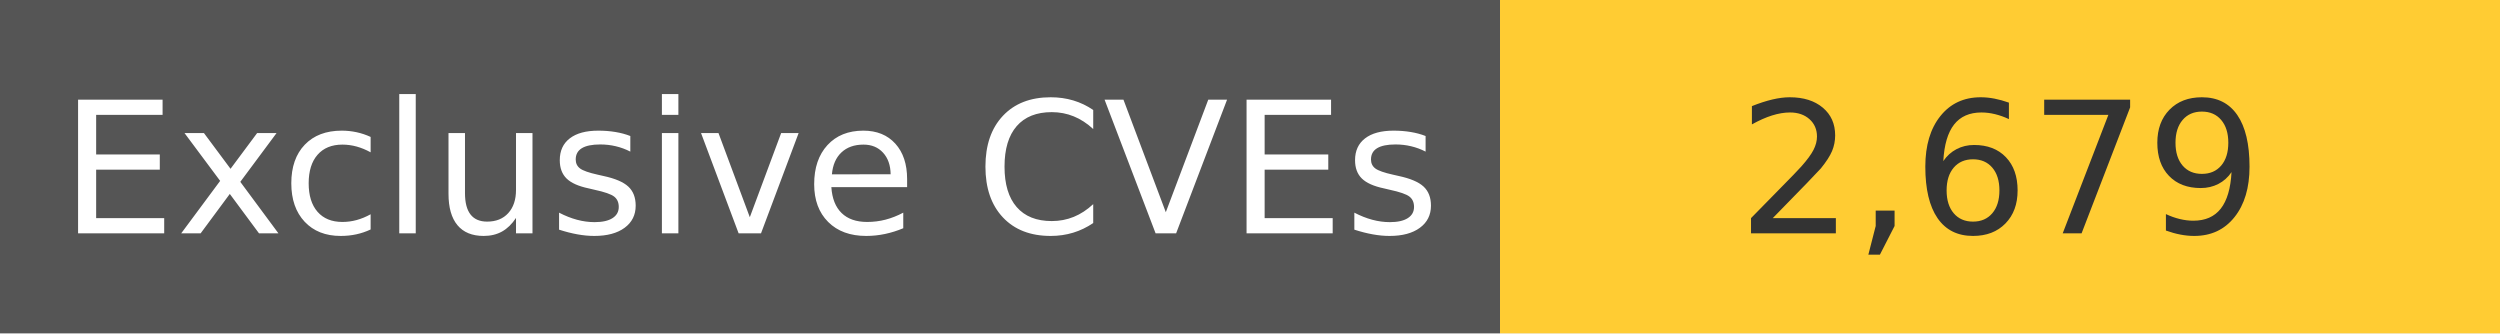
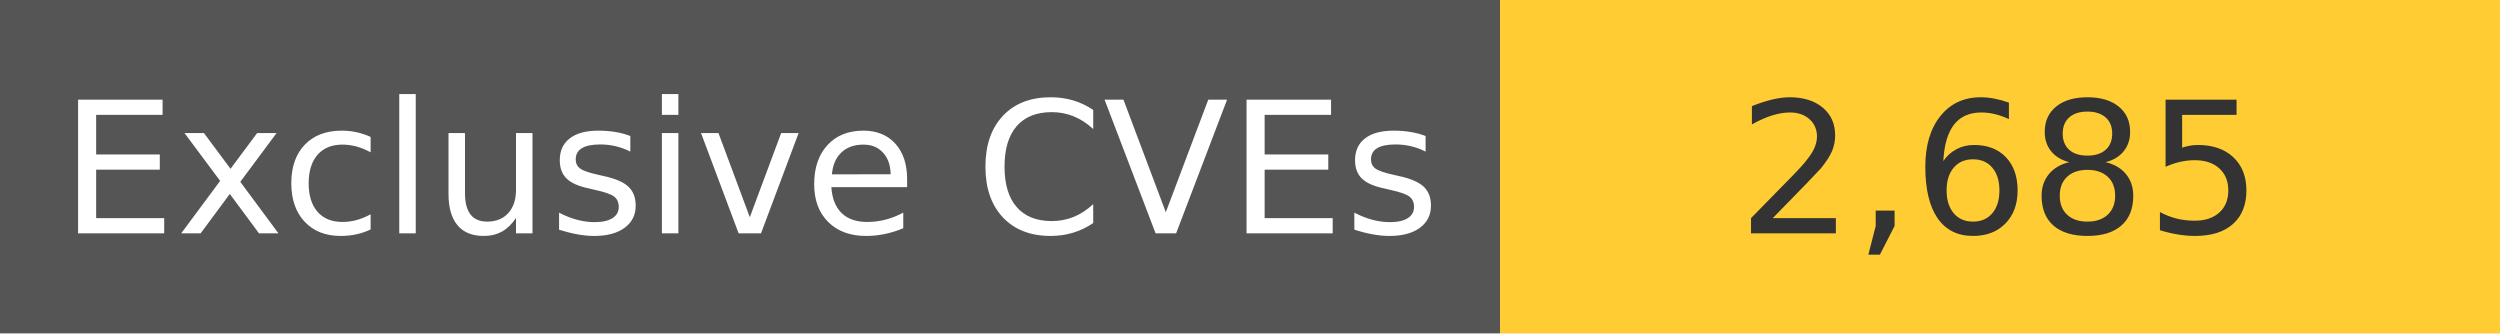
<svg xmlns="http://www.w3.org/2000/svg" width="150" height="20" role="img">
  <linearGradient id="s" x2="0" y2="100%">
    <stop offset="0" stop-color="#bbb" stop-opacity=".1" />
    <stop offset="1" stop-opacity=".1" />
  </linearGradient>
  <g>
    <rect width="90" height="20" fill="#555" />
    <rect x="90" width="267" height="20" fill="#ffcc33" />
  </g>
  <g fill="#fff" text-anchor="middle" font-family="Verdana,Geneva,DejaVu Sans,sans-serif" text-rendering="geometricPrecision" font-size="110">
    <text x="450" y="140" transform="scale(.1)" fill="#fff">
            Exclusive CVEs
        </text>
    <text x="1200" y="140" transform="scale(.1)" fill="#333">
-             2,679
+             2,685
        </text>
  </g>
</svg>
